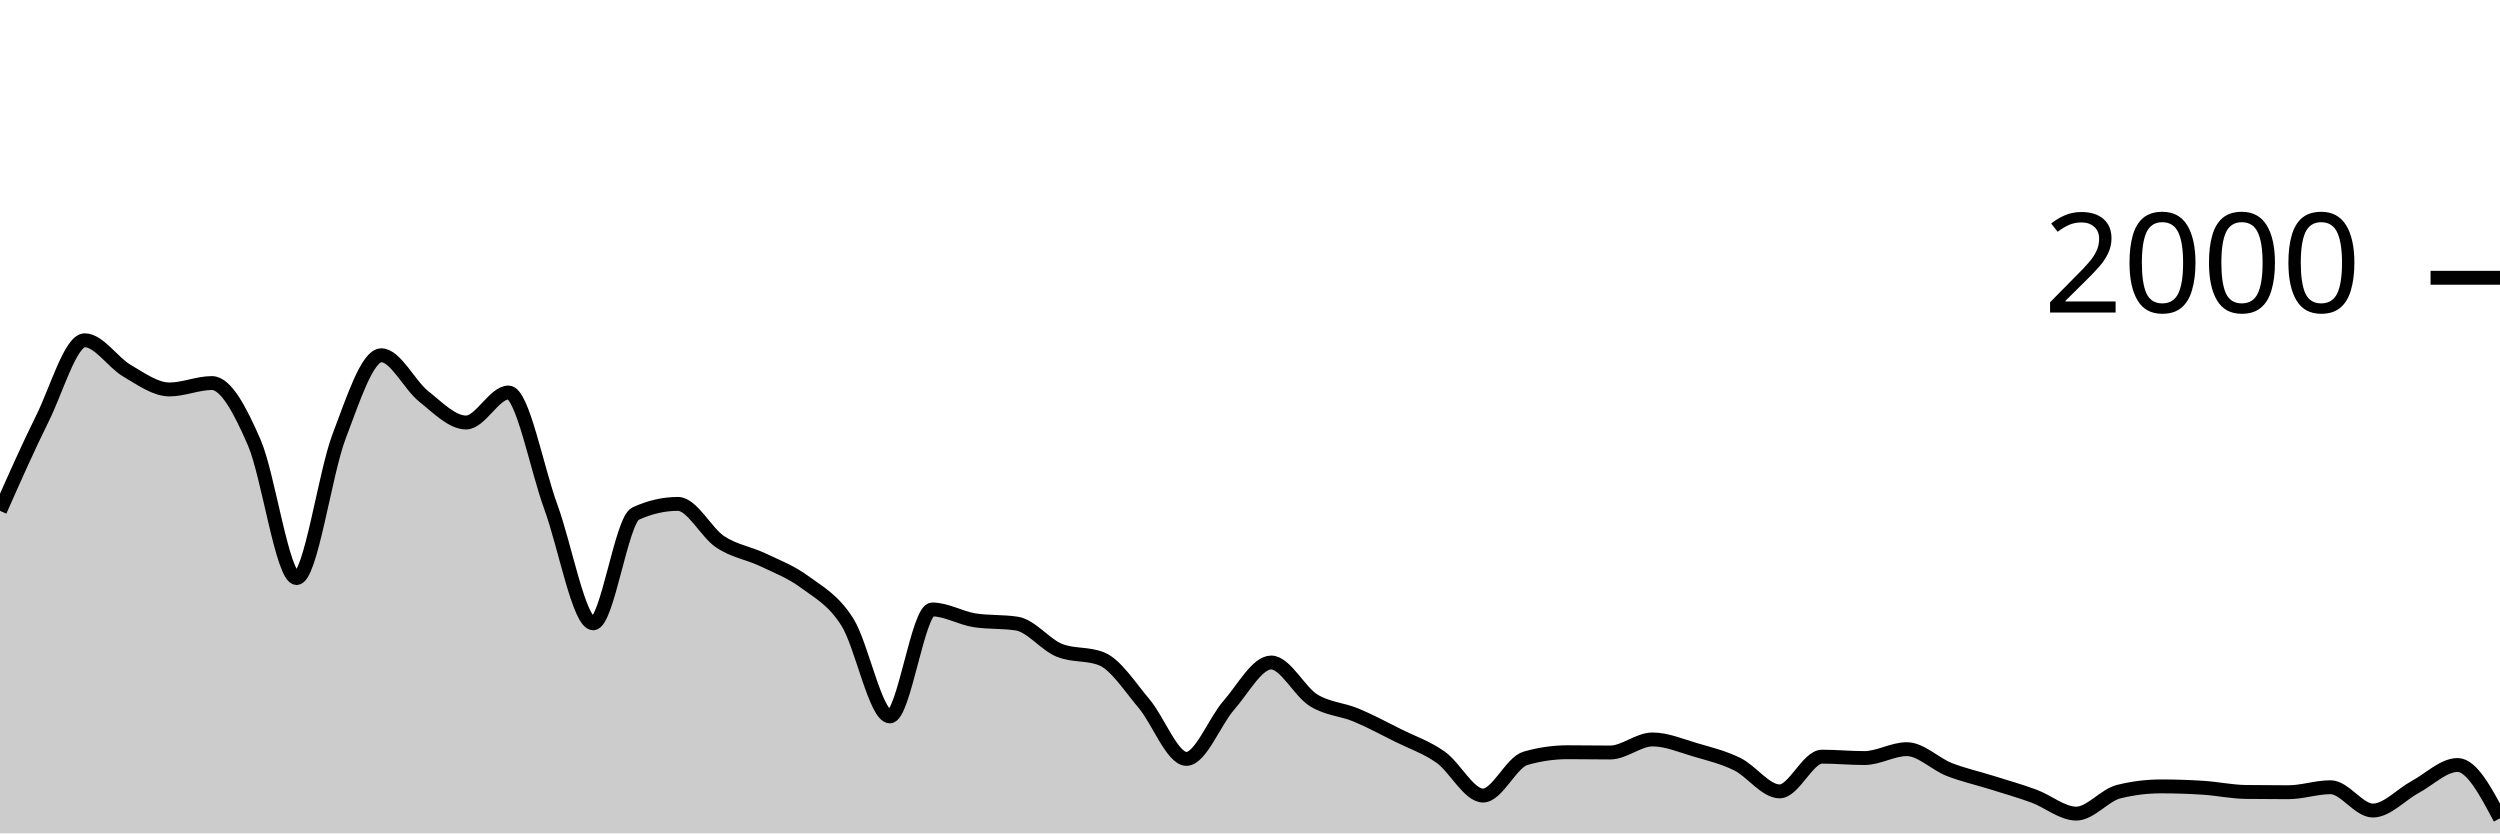
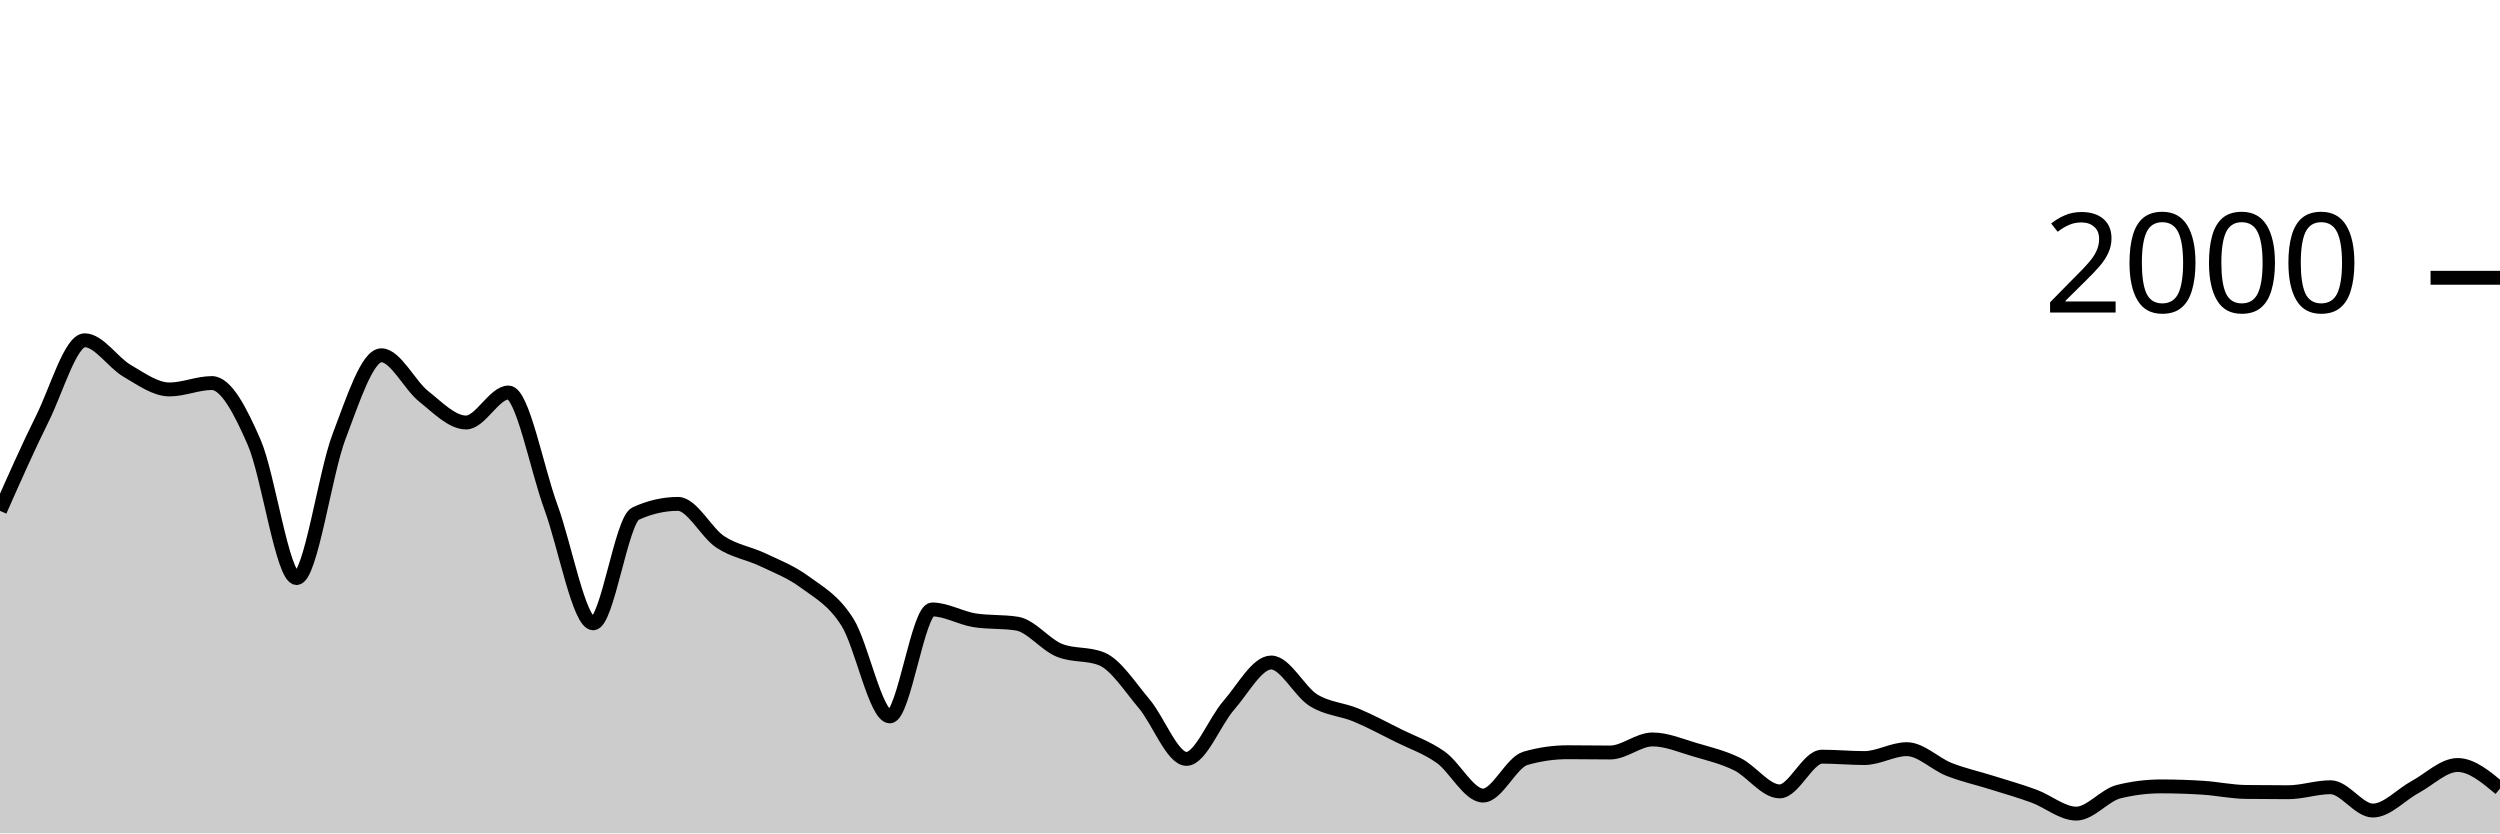
<svg xmlns="http://www.w3.org/2000/svg" viewBox="0 0 180 60">
  <g transform="translate(0,20)">
-     <path class="area" fill="rgba(0, 0, 0, 0.2)" d="M0,16.78C1.017,14.483,2.034,12.187,3.051,10.14C4.068,8.093,5.085,4.5,6.102,4.5C7.119,4.5,8.136,6.11,9.153,6.7C10.169,7.29,11.186,8.04,12.203,8.04C13.22,8.04,14.237,7.58,15.254,7.58C16.271,7.58,17.288,9.52,18.305,11.86C19.322,14.2,20.339,21.62,21.356,21.62C22.373,21.62,23.39,14.113,24.407,11.44C25.424,8.767,26.441,5.58,27.458,5.58C28.475,5.58,29.492,7.733,30.508,8.54C31.525,9.347,32.542,10.42,33.559,10.42C34.576,10.42,35.593,8.26,36.61,8.26C37.627,8.26,38.644,13.73,39.661,16.5C40.678,19.27,41.695,24.88,42.712,24.88C43.729,24.88,44.746,17.447,45.763,16.98C46.78,16.513,47.797,16.28,48.814,16.28C49.831,16.28,50.847,18.35,51.864,19.02C52.881,19.69,53.898,19.817,54.915,20.3C55.932,20.783,56.949,21.17,57.966,21.92C58.983,22.67,60,23.19,61.017,24.8C62.034,26.41,63.051,31.58,64.068,31.58C65.085,31.58,66.102,23.88,67.119,23.88C68.136,23.88,69.153,24.5,70.169,24.66C71.186,24.82,72.203,24.74,73.22,24.9C74.237,25.06,75.254,26.407,76.271,26.82C77.288,27.233,78.305,27.027,79.322,27.44C80.339,27.853,81.356,29.46,82.373,30.66C83.39,31.86,84.407,34.64,85.424,34.64C86.441,34.64,87.458,31.937,88.475,30.78C89.492,29.623,90.508,27.7,91.525,27.7C92.542,27.7,93.559,29.79,94.576,30.42C95.593,31.05,96.61,31.057,97.627,31.48C98.644,31.903,99.661,32.453,100.678,32.96C101.695,33.467,102.712,33.8,103.729,34.52C104.746,35.24,105.763,37.28,106.78,37.28C107.797,37.28,108.814,34.893,109.831,34.6C110.847,34.307,111.864,34.16,112.881,34.16C113.898,34.16,114.915,34.18,115.932,34.18C116.949,34.18,117.966,33.24,118.983,33.24C120,33.24,121.017,33.683,122.034,33.98C123.051,34.277,124.068,34.52,125.085,35.02C126.102,35.52,127.119,36.98,128.136,36.98C129.153,36.98,130.169,34.48,131.186,34.48C132.203,34.48,133.22,34.58,134.237,34.58C135.254,34.58,136.271,33.94,137.288,33.94C138.305,33.94,139.322,35,140.339,35.4C141.356,35.8,142.373,36.02,143.39,36.34C144.407,36.66,145.424,36.947,146.441,37.32C147.458,37.693,148.475,38.58,149.492,38.58C150.508,38.58,151.525,37.253,152.542,37C153.559,36.747,154.576,36.62,155.593,36.62C156.61,36.62,157.627,36.653,158.644,36.72C159.661,36.787,160.678,37.007,161.695,37.02C162.712,37.033,163.729,37.04,164.746,37.04C165.763,37.04,166.78,36.68,167.797,36.68C168.814,36.68,169.831,38.36,170.847,38.36C171.864,38.36,172.881,37.207,173.898,36.66C174.915,36.113,175.932,35.08,176.949,35.08C177.966,35.08,178.983,37,180,38.92L180,40C178.983,40,177.966,40,176.949,40C175.932,40,174.915,40,173.898,40C172.881,40,171.864,40,170.847,40C169.831,40,168.814,40,167.797,40C166.78,40,165.763,40,164.746,40C163.729,40,162.712,40,161.695,40C160.678,40,159.661,40,158.644,40C157.627,40,156.61,40,155.593,40C154.576,40,153.559,40,152.542,40C151.525,40,150.508,40,149.492,40C148.475,40,147.458,40,146.441,40C145.424,40,144.407,40,143.39,40C142.373,40,141.356,40,140.339,40C139.322,40,138.305,40,137.288,40C136.271,40,135.254,40,134.237,40C133.22,40,132.203,40,131.186,40C130.169,40,129.153,40,128.136,40C127.119,40,126.102,40,125.085,40C124.068,40,123.051,40,122.034,40C121.017,40,120,40,118.983,40C117.966,40,116.949,40,115.932,40C114.915,40,113.898,40,112.881,40C111.864,40,110.847,40,109.831,40C108.814,40,107.797,40,106.78,40C105.763,40,104.746,40,103.729,40C102.712,40,101.695,40,100.678,40C99.661,40,98.644,40,97.627,40C96.61,40,95.593,40,94.576,40C93.559,40,92.542,40,91.525,40C90.508,40,89.492,40,88.475,40C87.458,40,86.441,40,85.424,40C84.407,40,83.39,40,82.373,40C81.356,40,80.339,40,79.322,40C78.305,40,77.288,40,76.271,40C75.254,40,74.237,40,73.22,40C72.203,40,71.186,40,70.169,40C69.153,40,68.136,40,67.119,40C66.102,40,65.085,40,64.068,40C63.051,40,62.034,40,61.017,40C60,40,58.983,40,57.966,40C56.949,40,55.932,40,54.915,40C53.898,40,52.881,40,51.864,40C50.847,40,49.831,40,48.814,40C47.797,40,46.78,40,45.763,40C44.746,40,43.729,40,42.712,40C41.695,40,40.678,40,39.661,40C38.644,40,37.627,40,36.61,40C35.593,40,34.576,40,33.559,40C32.542,40,31.525,40,30.508,40C29.492,40,28.475,40,27.458,40C26.441,40,25.424,40,24.407,40C23.39,40,22.373,40,21.356,40C20.339,40,19.322,40,18.305,40C17.288,40,16.271,40,15.254,40C14.237,40,13.22,40,12.203,40C11.186,40,10.169,40,9.153,40C8.136,40,7.119,40,6.102,40C5.085,40,4.068,40,3.051,40C2.034,40,1.017,40,0,40Z" />
-     <path class="line" stroke="black" fill="none" d="M0,16.78C1.017,14.483,2.034,12.187,3.051,10.14C4.068,8.093,5.085,4.5,6.102,4.5C7.119,4.5,8.136,6.11,9.153,6.7C10.169,7.29,11.186,8.04,12.203,8.04C13.22,8.04,14.237,7.58,15.254,7.58C16.271,7.58,17.288,9.52,18.305,11.86C19.322,14.2,20.339,21.62,21.356,21.62C22.373,21.62,23.39,14.113,24.407,11.44C25.424,8.767,26.441,5.58,27.458,5.58C28.475,5.58,29.492,7.733,30.508,8.54C31.525,9.347,32.542,10.42,33.559,10.42C34.576,10.42,35.593,8.26,36.61,8.26C37.627,8.26,38.644,13.73,39.661,16.5C40.678,19.27,41.695,24.88,42.712,24.88C43.729,24.88,44.746,17.447,45.763,16.98C46.78,16.513,47.797,16.28,48.814,16.28C49.831,16.28,50.847,18.35,51.864,19.02C52.881,19.69,53.898,19.817,54.915,20.3C55.932,20.783,56.949,21.17,57.966,21.92C58.983,22.67,60,23.19,61.017,24.8C62.034,26.41,63.051,31.58,64.068,31.58C65.085,31.58,66.102,23.88,67.119,23.88C68.136,23.88,69.153,24.5,70.169,24.66C71.186,24.82,72.203,24.74,73.22,24.9C74.237,25.06,75.254,26.407,76.271,26.82C77.288,27.233,78.305,27.027,79.322,27.44C80.339,27.853,81.356,29.46,82.373,30.66C83.39,31.86,84.407,34.64,85.424,34.64C86.441,34.64,87.458,31.937,88.475,30.78C89.492,29.623,90.508,27.7,91.525,27.7C92.542,27.7,93.559,29.79,94.576,30.42C95.593,31.05,96.61,31.057,97.627,31.48C98.644,31.903,99.661,32.453,100.678,32.96C101.695,33.467,102.712,33.8,103.729,34.52C104.746,35.24,105.763,37.28,106.78,37.28C107.797,37.28,108.814,34.893,109.831,34.6C110.847,34.307,111.864,34.16,112.881,34.16C113.898,34.16,114.915,34.18,115.932,34.18C116.949,34.18,117.966,33.24,118.983,33.24C120,33.24,121.017,33.683,122.034,33.98C123.051,34.277,124.068,34.52,125.085,35.02C126.102,35.52,127.119,36.98,128.136,36.98C129.153,36.98,130.169,34.48,131.186,34.48C132.203,34.48,133.22,34.58,134.237,34.58C135.254,34.58,136.271,33.94,137.288,33.94C138.305,33.94,139.322,35,140.339,35.4C141.356,35.8,142.373,36.02,143.39,36.34C144.407,36.66,145.424,36.947,146.441,37.32C147.458,37.693,148.475,38.58,149.492,38.58C150.508,38.58,151.525,37.253,152.542,37C153.559,36.747,154.576,36.62,155.593,36.62C156.61,36.62,157.627,36.653,158.644,36.72C159.661,36.787,160.678,37.007,161.695,37.02C162.712,37.033,163.729,37.04,164.746,37.04C165.763,37.04,166.78,36.68,167.797,36.68C168.814,36.68,169.831,38.36,170.847,38.36C171.864,38.36,172.881,37.207,173.898,36.66C174.915,36.113,175.932,35.08,176.949,35.08C177.966,35.08,178.983,37,180,38.92" />
+     <path class="area" fill="rgba(0, 0, 0, 0.2)" d="M0,16.78C1.017,14.483,2.034,12.187,3.051,10.14C4.068,8.093,5.085,4.5,6.102,4.5C7.119,4.5,8.136,6.11,9.153,6.7C10.169,7.29,11.186,8.04,12.203,8.04C13.22,8.04,14.237,7.58,15.254,7.58C16.271,7.58,17.288,9.52,18.305,11.86C19.322,14.2,20.339,21.62,21.356,21.62C22.373,21.62,23.39,14.113,24.407,11.44C25.424,8.767,26.441,5.58,27.458,5.58C28.475,5.58,29.492,7.733,30.508,8.54C31.525,9.347,32.542,10.42,33.559,10.42C34.576,10.42,35.593,8.26,36.61,8.26C37.627,8.26,38.644,13.73,39.661,16.5C40.678,19.27,41.695,24.88,42.712,24.88C43.729,24.88,44.746,17.447,45.763,16.98C46.78,16.513,47.797,16.28,48.814,16.28C49.831,16.28,50.847,18.35,51.864,19.02C52.881,19.69,53.898,19.817,54.915,20.3C55.932,20.783,56.949,21.17,57.966,21.92C58.983,22.67,60,23.19,61.017,24.8C62.034,26.41,63.051,31.58,64.068,31.58C65.085,31.58,66.102,23.88,67.119,23.88C68.136,23.88,69.153,24.5,70.169,24.66C71.186,24.82,72.203,24.74,73.22,24.9C74.237,25.06,75.254,26.407,76.271,26.82C77.288,27.233,78.305,27.027,79.322,27.44C80.339,27.853,81.356,29.46,82.373,30.66C83.39,31.86,84.407,34.64,85.424,34.64C86.441,34.64,87.458,31.937,88.475,30.78C89.492,29.623,90.508,27.7,91.525,27.7C92.542,27.7,93.559,29.79,94.576,30.42C95.593,31.05,96.61,31.057,97.627,31.48C98.644,31.903,99.661,32.453,100.678,32.96C101.695,33.467,102.712,33.8,103.729,34.52C104.746,35.24,105.763,37.28,106.78,37.28C107.797,37.28,108.814,34.893,109.831,34.6C110.847,34.307,111.864,34.16,112.881,34.16C113.898,34.16,114.915,34.18,115.932,34.18C116.949,34.18,117.966,33.24,118.983,33.24C120,33.24,121.017,33.683,122.034,33.98C123.051,34.277,124.068,34.52,125.085,35.02C126.102,35.52,127.119,36.98,128.136,36.98C129.153,36.98,130.169,34.48,131.186,34.48C132.203,34.48,133.22,34.58,134.237,34.58C135.254,34.58,136.271,33.94,137.288,33.94C138.305,33.94,139.322,35,140.339,35.4C141.356,35.8,142.373,36.02,143.39,36.34C144.407,36.66,145.424,36.947,146.441,37.32C147.458,37.693,148.475,38.58,149.492,38.58C150.508,38.58,151.525,37.253,152.542,37C153.559,36.747,154.576,36.62,155.593,36.62C156.61,36.62,157.627,36.653,158.644,36.72C159.661,36.787,160.678,37.007,161.695,37.02C162.712,37.033,163.729,37.04,164.746,37.04C165.763,37.04,166.78,36.68,167.797,36.68C168.814,36.68,169.831,38.36,170.847,38.36C171.864,38.36,172.881,37.207,173.898,36.66C174.915,36.113,175.932,35.08,176.949,35.08C177.966,35.08,178.983,35.93,180,36.78L180,40C178.983,40,177.966,40,176.949,40C175.932,40,174.915,40,173.898,40C172.881,40,171.864,40,170.847,40C169.831,40,168.814,40,167.797,40C166.78,40,165.763,40,164.746,40C163.729,40,162.712,40,161.695,40C160.678,40,159.661,40,158.644,40C157.627,40,156.61,40,155.593,40C154.576,40,153.559,40,152.542,40C151.525,40,150.508,40,149.492,40C148.475,40,147.458,40,146.441,40C145.424,40,144.407,40,143.39,40C142.373,40,141.356,40,140.339,40C139.322,40,138.305,40,137.288,40C136.271,40,135.254,40,134.237,40C133.22,40,132.203,40,131.186,40C130.169,40,129.153,40,128.136,40C127.119,40,126.102,40,125.085,40C124.068,40,123.051,40,122.034,40C121.017,40,120,40,118.983,40C117.966,40,116.949,40,115.932,40C114.915,40,113.898,40,112.881,40C111.864,40,110.847,40,109.831,40C108.814,40,107.797,40,106.78,40C105.763,40,104.746,40,103.729,40C102.712,40,101.695,40,100.678,40C99.661,40,98.644,40,97.627,40C96.61,40,95.593,40,94.576,40C93.559,40,92.542,40,91.525,40C90.508,40,89.492,40,88.475,40C87.458,40,86.441,40,85.424,40C84.407,40,83.39,40,82.373,40C81.356,40,80.339,40,79.322,40C78.305,40,77.288,40,76.271,40C75.254,40,74.237,40,73.22,40C72.203,40,71.186,40,70.169,40C69.153,40,68.136,40,67.119,40C66.102,40,65.085,40,64.068,40C63.051,40,62.034,40,61.017,40C60,40,58.983,40,57.966,40C56.949,40,55.932,40,54.915,40C53.898,40,52.881,40,51.864,40C50.847,40,49.831,40,48.814,40C47.797,40,46.78,40,45.763,40C44.746,40,43.729,40,42.712,40C41.695,40,40.678,40,39.661,40C38.644,40,37.627,40,36.61,40C35.593,40,34.576,40,33.559,40C32.542,40,31.525,40,30.508,40C29.492,40,28.475,40,27.458,40C26.441,40,25.424,40,24.407,40C23.39,40,22.373,40,21.356,40C20.339,40,19.322,40,18.305,40C17.288,40,16.271,40,15.254,40C14.237,40,13.22,40,12.203,40C11.186,40,10.169,40,9.153,40C8.136,40,7.119,40,6.102,40C5.085,40,4.068,40,3.051,40C2.034,40,1.017,40,0,40Z" />
+     <path class="line" stroke="black" fill="none" d="M0,16.78C1.017,14.483,2.034,12.187,3.051,10.14C4.068,8.093,5.085,4.5,6.102,4.5C7.119,4.5,8.136,6.11,9.153,6.7C10.169,7.29,11.186,8.04,12.203,8.04C13.22,8.04,14.237,7.58,15.254,7.58C16.271,7.58,17.288,9.52,18.305,11.86C19.322,14.2,20.339,21.62,21.356,21.62C22.373,21.62,23.39,14.113,24.407,11.44C25.424,8.767,26.441,5.58,27.458,5.58C28.475,5.58,29.492,7.733,30.508,8.54C31.525,9.347,32.542,10.42,33.559,10.42C34.576,10.42,35.593,8.26,36.61,8.26C37.627,8.26,38.644,13.73,39.661,16.5C40.678,19.27,41.695,24.88,42.712,24.88C43.729,24.88,44.746,17.447,45.763,16.98C46.78,16.513,47.797,16.28,48.814,16.28C49.831,16.28,50.847,18.35,51.864,19.02C52.881,19.69,53.898,19.817,54.915,20.3C55.932,20.783,56.949,21.17,57.966,21.92C58.983,22.67,60,23.19,61.017,24.8C62.034,26.41,63.051,31.58,64.068,31.58C65.085,31.58,66.102,23.88,67.119,23.88C68.136,23.88,69.153,24.5,70.169,24.66C71.186,24.82,72.203,24.74,73.22,24.9C74.237,25.06,75.254,26.407,76.271,26.82C77.288,27.233,78.305,27.027,79.322,27.44C80.339,27.853,81.356,29.46,82.373,30.66C83.39,31.86,84.407,34.64,85.424,34.64C86.441,34.64,87.458,31.937,88.475,30.78C89.492,29.623,90.508,27.7,91.525,27.7C92.542,27.7,93.559,29.79,94.576,30.42C95.593,31.05,96.61,31.057,97.627,31.48C98.644,31.903,99.661,32.453,100.678,32.96C101.695,33.467,102.712,33.8,103.729,34.52C104.746,35.24,105.763,37.28,106.78,37.28C107.797,37.28,108.814,34.893,109.831,34.6C110.847,34.307,111.864,34.16,112.881,34.16C113.898,34.16,114.915,34.18,115.932,34.18C116.949,34.18,117.966,33.24,118.983,33.24C120,33.24,121.017,33.683,122.034,33.98C123.051,34.277,124.068,34.52,125.085,35.02C126.102,35.52,127.119,36.98,128.136,36.98C129.153,36.98,130.169,34.48,131.186,34.48C132.203,34.48,133.22,34.58,134.237,34.58C135.254,34.58,136.271,33.94,137.288,33.94C138.305,33.94,139.322,35,140.339,35.4C141.356,35.8,142.373,36.02,143.39,36.34C144.407,36.66,145.424,36.947,146.441,37.32C147.458,37.693,148.475,38.58,149.492,38.58C150.508,38.58,151.525,37.253,152.542,37C153.559,36.747,154.576,36.62,155.593,36.62C156.61,36.62,157.627,36.653,158.644,36.72C159.661,36.787,160.678,37.007,161.695,37.02C162.712,37.033,163.729,37.04,164.746,37.04C165.763,37.04,166.78,36.68,167.797,36.68C168.814,36.68,169.831,38.36,170.847,38.36C171.864,38.36,172.881,37.207,173.898,36.66C174.915,36.113,175.932,35.08,176.949,35.08C177.966,35.08,178.983,35.93,180,36.78" />
    <path class="axis-ceiling" stroke-width="1" stroke="black" fill="none" d="M175,0L180,0" />
    <text class="axis-ceiling-label" font-family="sans-serif" text-anchor="end" font-size="10px" x="170" y="2.5">2000</text>
  </g>
</svg>
